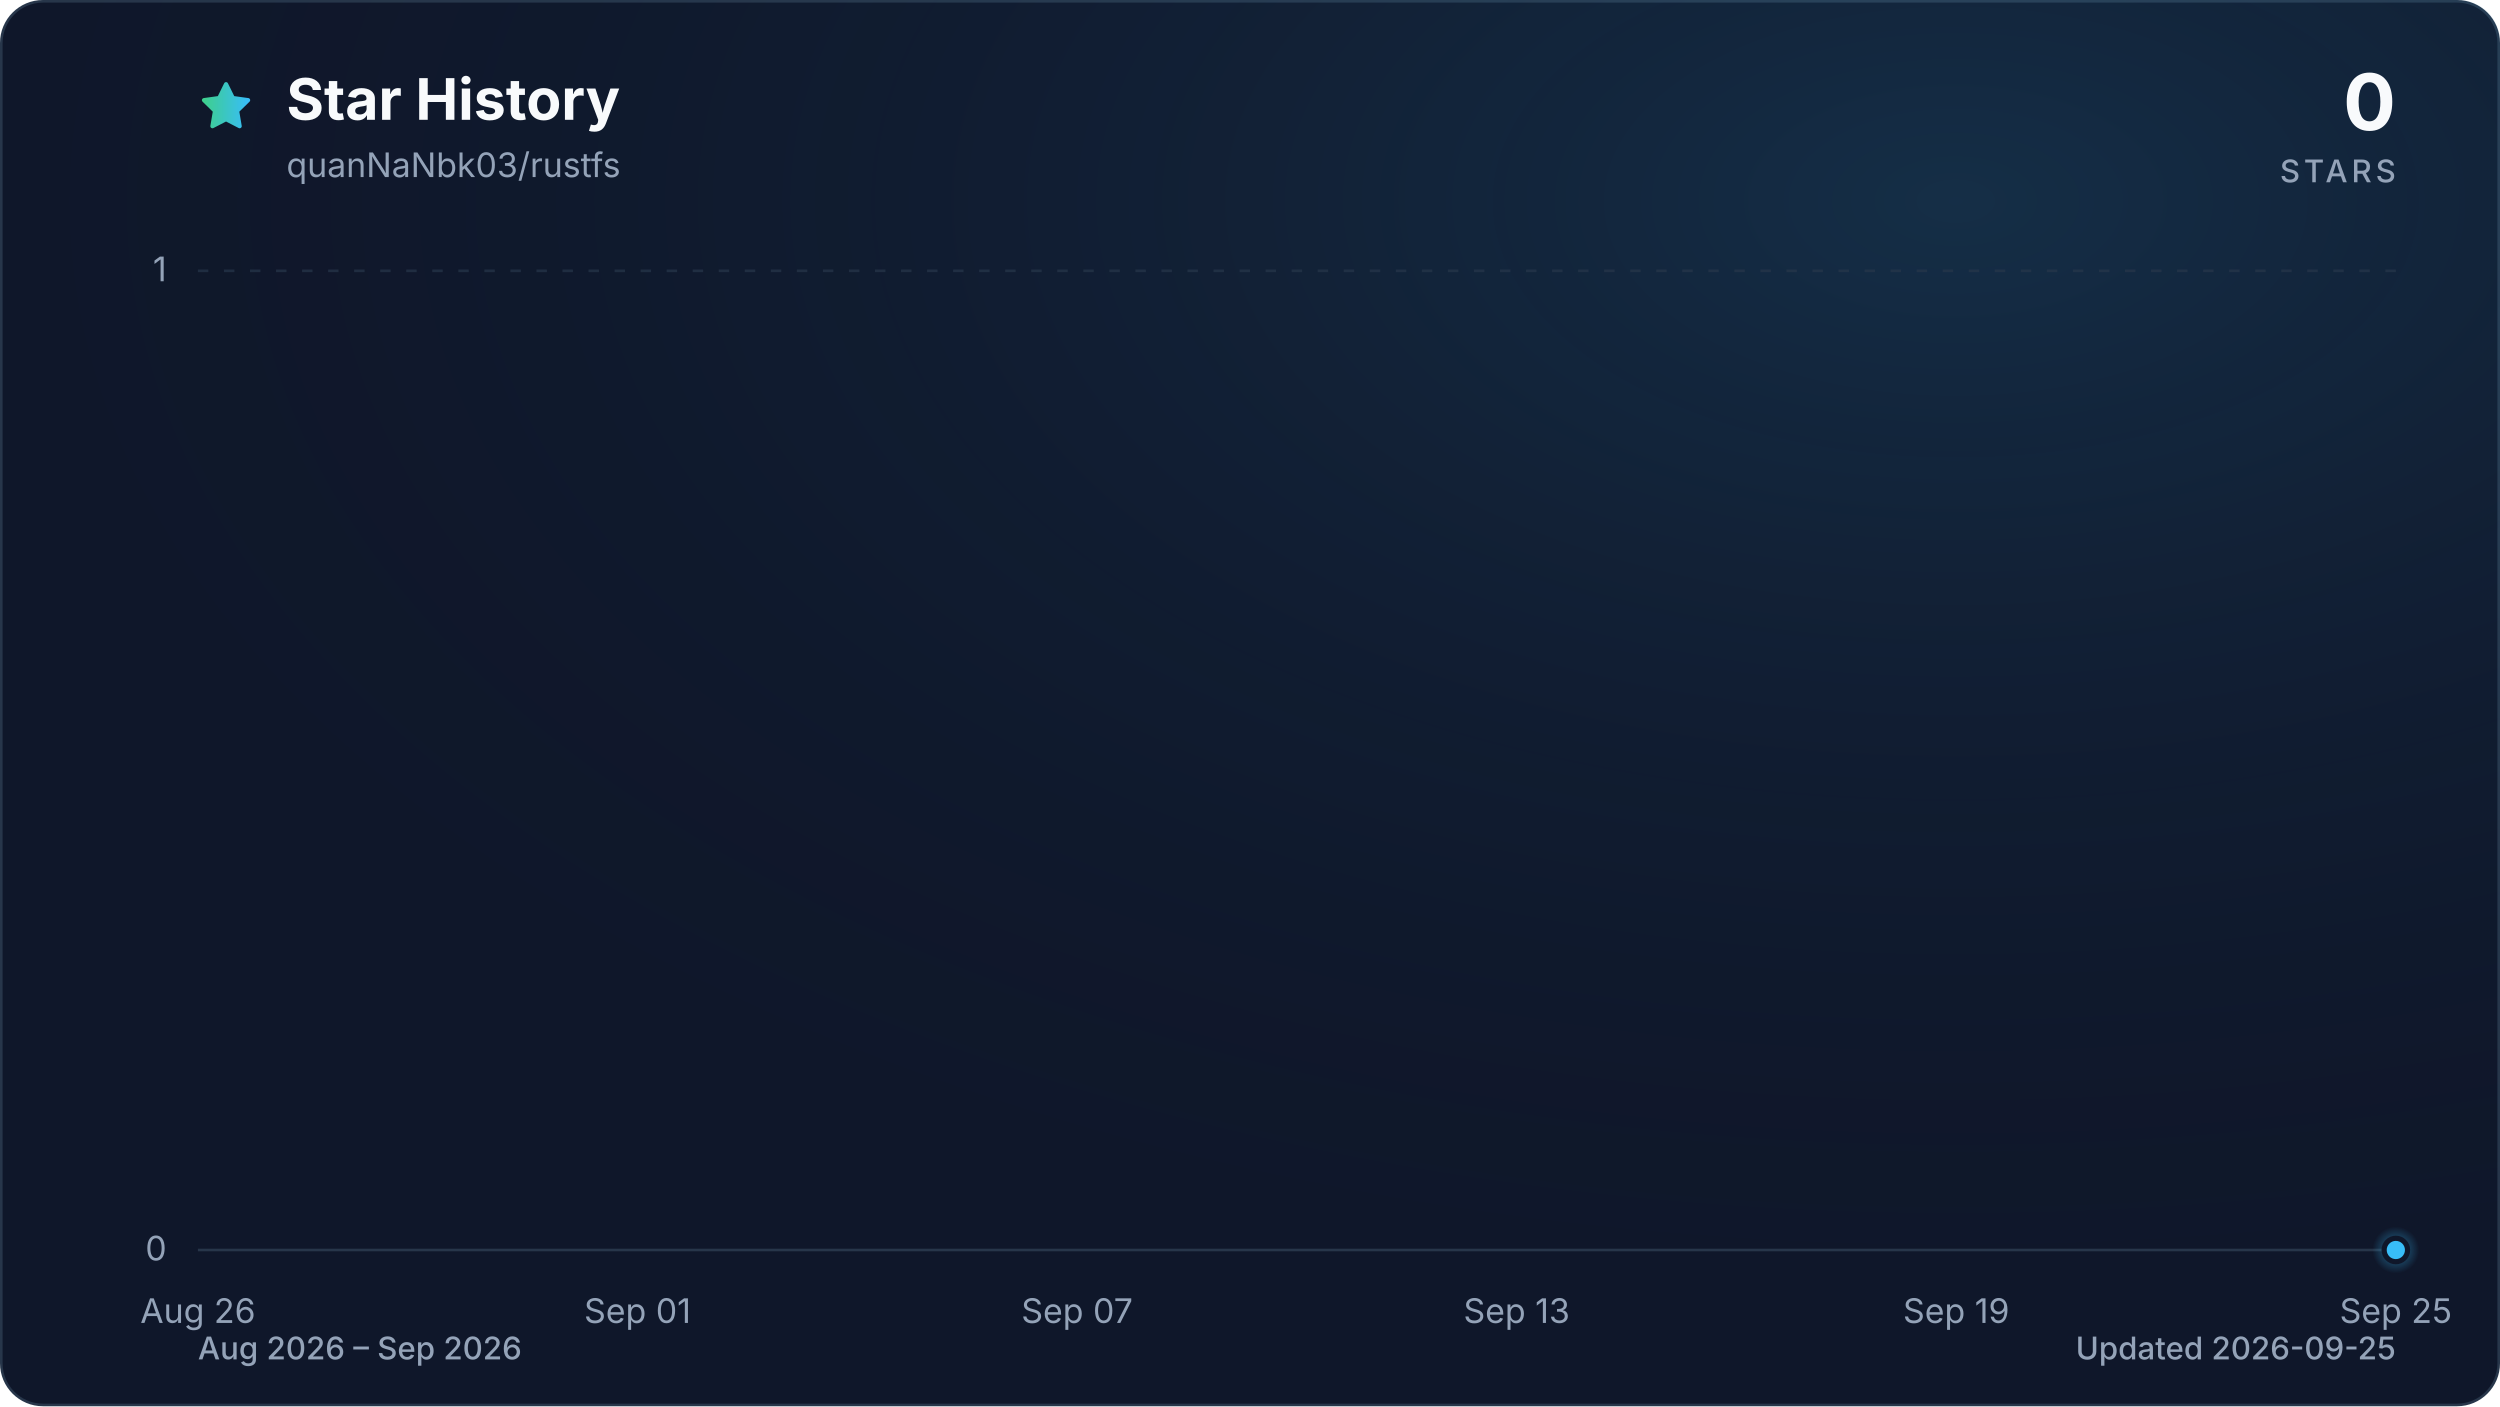
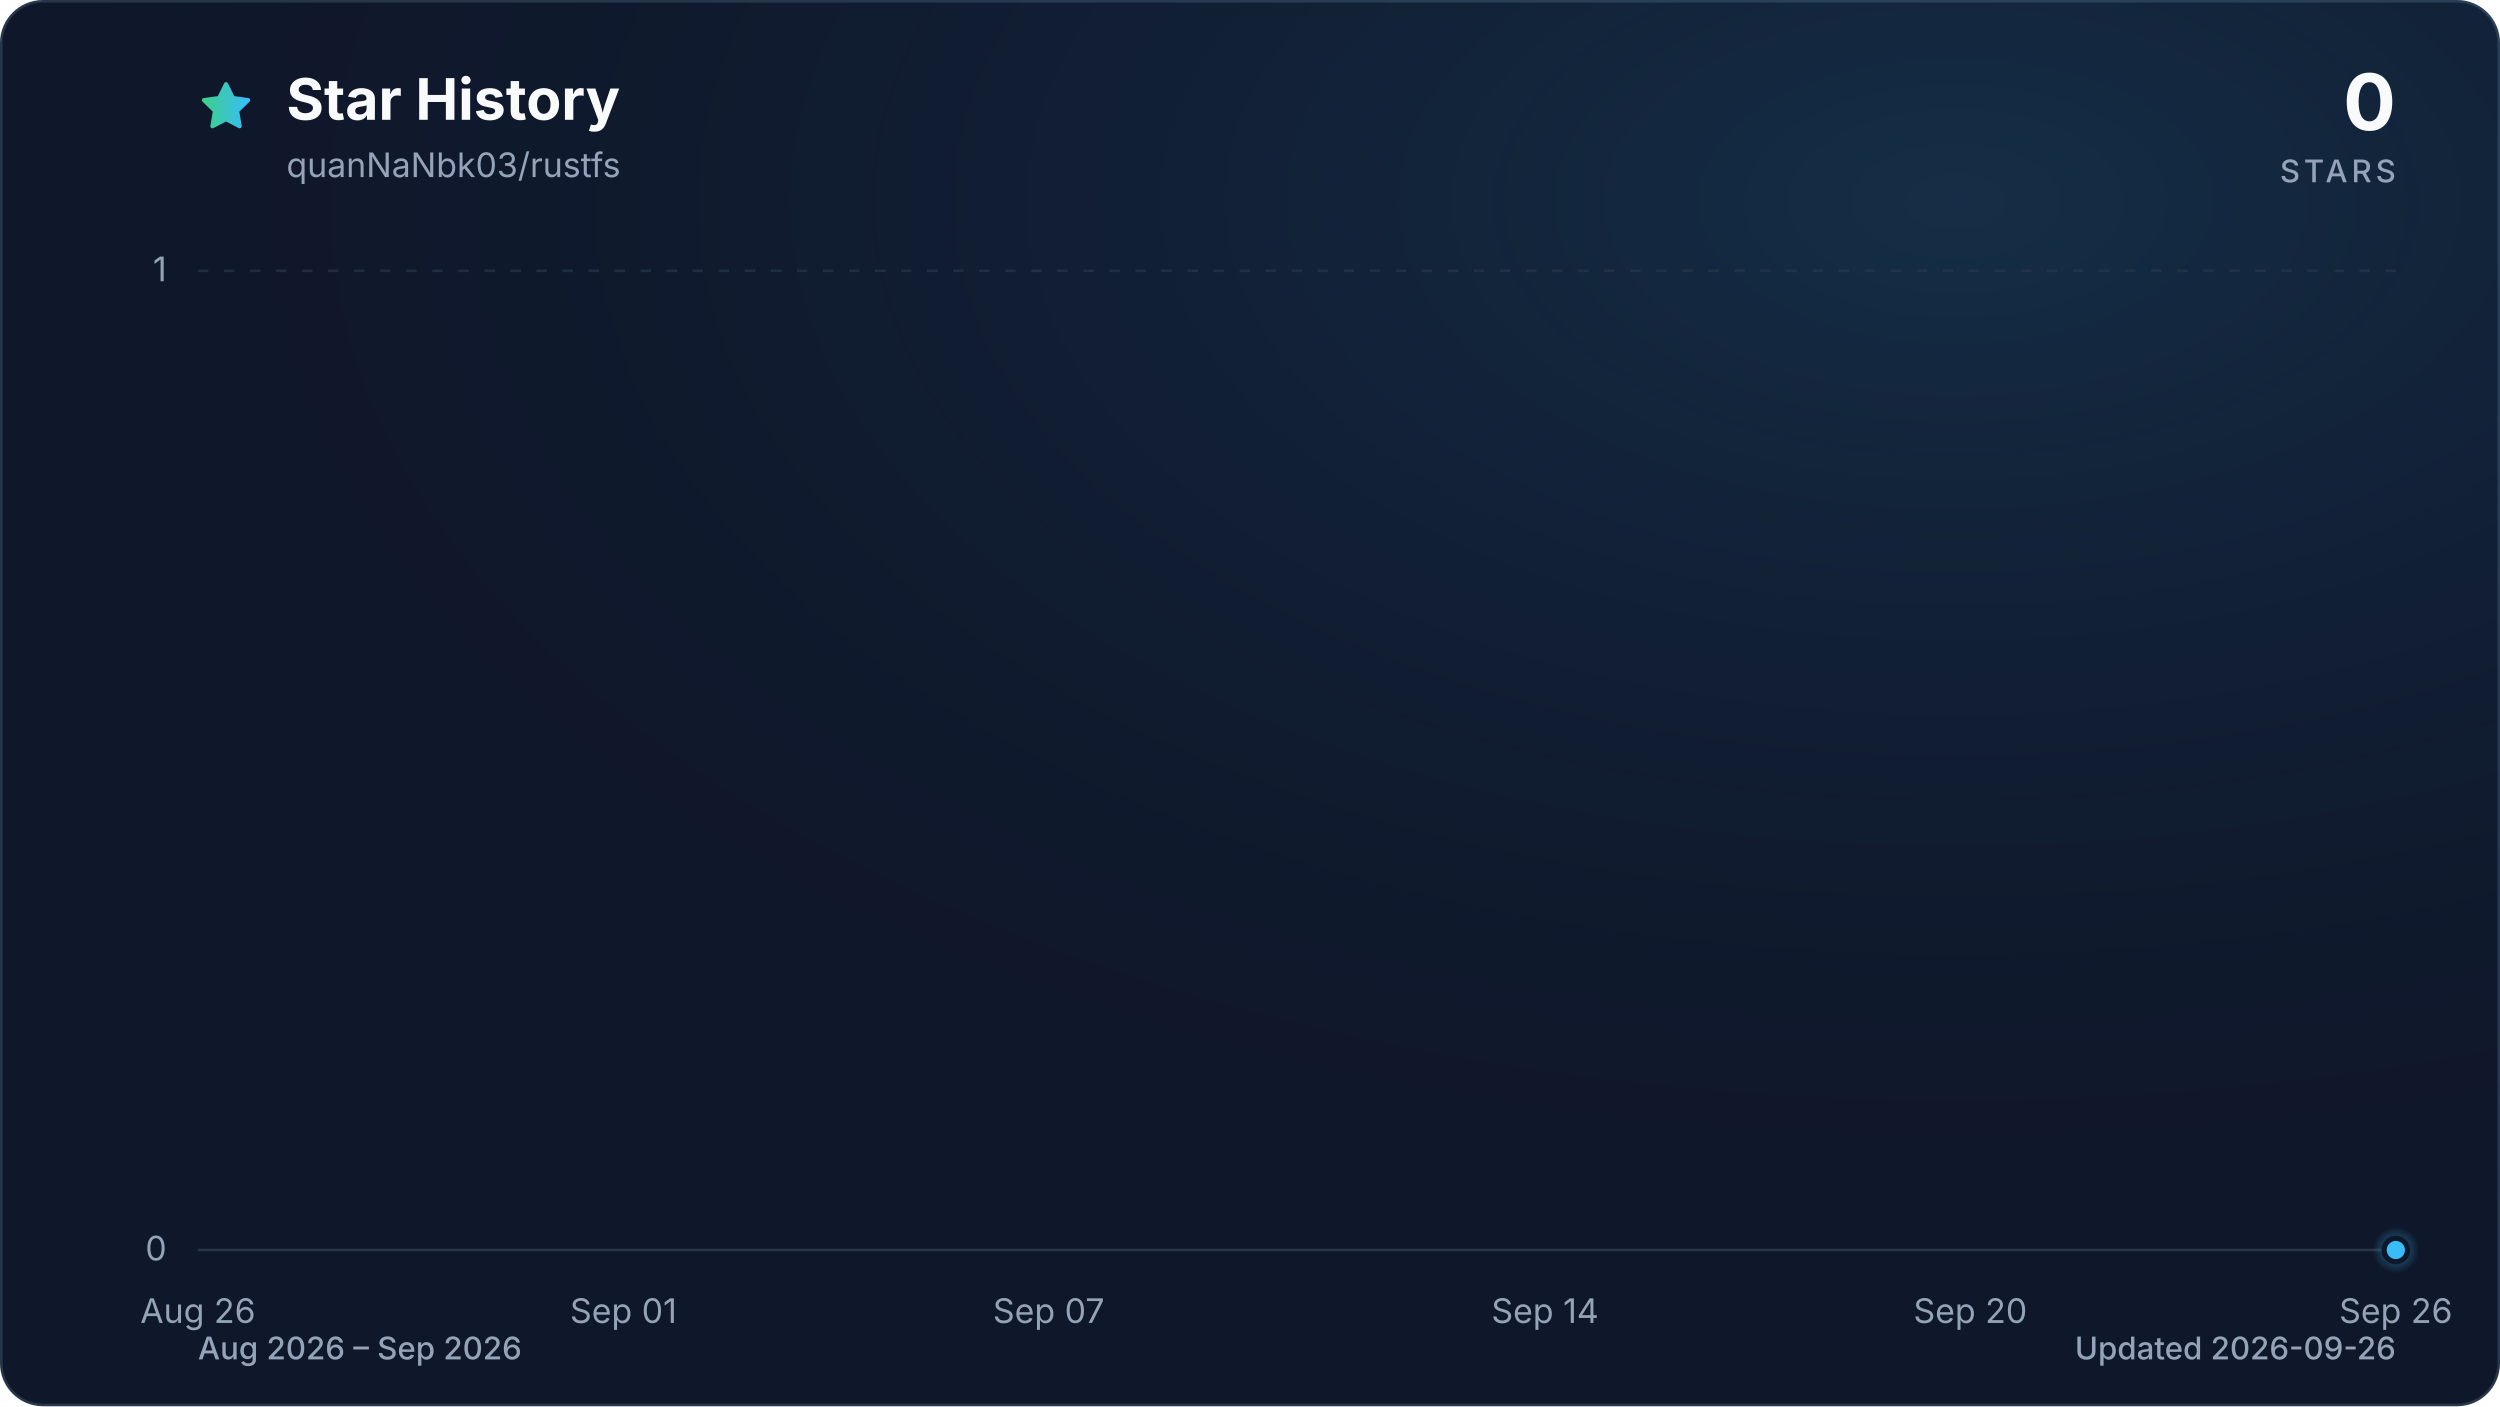
<svg xmlns="http://www.w3.org/2000/svg" viewBox="0 0 960 540" role="img" aria-labelledby="title description" data-style="gradient" data-variant="glow" data-animated="true">
  <defs>
    <linearGradient id="trend" x1="0" y1="0" x2="1" y2="0">
      <stop offset="0%" stop-color="#3ecf8e" />
      <stop offset="100%" stop-color="#38bdf8" />
    </linearGradient>
    <linearGradient id="area" x1="0" y1="0" x2="0" y2="1">
      <stop offset="0%" stop-color="#3ecf8e" stop-opacity="0.30" />
      <stop offset="55%" stop-color="#38bdf8" stop-opacity="0.10" />
      <stop offset="100%" stop-color="#38bdf8" stop-opacity="0.01" />
    </linearGradient>
    <radialGradient id="marker-halo" cx="50%" cy="50%" r="50%">
      <stop offset="0%" stop-color="#38bdf8" stop-opacity="0.55" />
      <stop offset="100%" stop-color="#38bdf8" stop-opacity="0" />
    </radialGradient>
    <radialGradient id="surface-glow" cx="78%" cy="14%" r="80%">
      <stop offset="0%" stop-color="#38bdf8" stop-opacity="0.14" />
      <stop offset="100%" stop-color="#0f172a" stop-opacity="0" />
    </radialGradient>
    <filter id="trend-glow" x="-20%" y="-20%" width="140%" height="140%">
      <feGaussianBlur stdDeviation="7" />
    </filter>
  </defs>
  <style>
.trend-enter{transform-box:fill-box;transform-origin:center;animation:trend-enter 520ms cubic-bezier(0.16,1,0.3,1)}
.marker-enter{transform-box:fill-box;transform-origin:center;animation:marker-enter 320ms cubic-bezier(0.16,1,0.3,1) 200ms both}
.marker-pulse{transform-box:fill-box;transform-origin:center;animation:marker-pulse 2.6s ease-out infinite}
@keyframes trend-enter{from{opacity:.35;transform:translateY(10px)}to{opacity:1;transform:translateY(0)}}
@keyframes marker-enter{from{opacity:0;transform:scale(.4)}to{opacity:1;transform:scale(1)}}
@keyframes marker-pulse{0%{opacity:.5;transform:scale(.7)}70%,100%{opacity:0;transform:scale(2.1)}}
@media (prefers-reduced-motion:reduce){.trend-enter,.marker-enter,.marker-pulse{animation:none!important}}
@media (prefers-reduced-motion:reduce){.marker-pulse{opacity:0}}
</style>
  <rect x="0.5" y="0.5" width="959" height="539" fill="#0f172a" stroke="#27364a" stroke-width="1" rx="16" />
  <rect width="960" height="540" fill="url(#surface-glow)" rx="16" />
  <path d="M12 2.6l2.9 5.9 6.5.9-4.7 4.6 1.1 6.5-5.8-3-5.8 3 1.1-6.5-4.7-4.6 6.5-.9L12 2.6Z" transform="translate(76 30) scale(.9)" fill="url(#trend)" stroke="url(#trend)" stroke-width="1.8" stroke-linejoin="round" aria-hidden="true" />
  <text x="110" y="46" fill="#f8fafc" font-family="ui-sans-serif, system-ui, -apple-system, BlinkMacSystemFont, 'Segoe UI', sans-serif" font-size="22" font-weight="700">Star History</text>
  <text x="110" y="68" fill="#94a3b8" font-family="ui-sans-serif, system-ui, -apple-system, BlinkMacSystemFont, 'Segoe UI', sans-serif" font-size="13">quanNaNbk03/rustfs</text>
  <text x="920" y="50" fill="#f8fafc" font-family="ui-sans-serif, system-ui, -apple-system, BlinkMacSystemFont, 'Segoe UI', sans-serif" font-size="30" font-weight="700" text-anchor="end">0</text>
  <text x="920" y="70" fill="#94a3b8" font-family="ui-sans-serif, system-ui, -apple-system, BlinkMacSystemFont, 'Segoe UI', sans-serif" font-size="12" font-weight="500" letter-spacing="1.5" text-anchor="end">STARS</text>
  <line x1="76" y1="480.0" x2="920" y2="480.0" stroke="#27364a" stroke-width="1" stroke-dasharray="0" opacity="1" />
  <text x="64" y="484.0" fill="#94a3b8" font-family="ui-sans-serif, system-ui, -apple-system, BlinkMacSystemFont, 'Segoe UI', sans-serif" font-size="13" text-anchor="end">0</text>
  <line x1="76" y1="104.0" x2="920" y2="104.0" stroke="#27364a" stroke-width="1" stroke-dasharray="4 6" opacity="0.7" />
  <text x="64" y="108.0" fill="#94a3b8" font-family="ui-sans-serif, system-ui, -apple-system, BlinkMacSystemFont, 'Segoe UI', sans-serif" font-size="13" text-anchor="end">1</text>
  <text x="76.0" y="508" fill="#94a3b8" font-family="ui-sans-serif, system-ui, -apple-system, BlinkMacSystemFont, 'Segoe UI', sans-serif" font-size="13" text-anchor="middle">Aug 26</text>
-   <text x="244.8" y="508" fill="#94a3b8" font-family="ui-sans-serif, system-ui, -apple-system, BlinkMacSystemFont, 'Segoe UI', sans-serif" font-size="13" text-anchor="middle">Sep 01</text>
-   <text x="413.6" y="508" fill="#94a3b8" font-family="ui-sans-serif, system-ui, -apple-system, BlinkMacSystemFont, 'Segoe UI', sans-serif" font-size="13" text-anchor="middle">Sep 07</text>
-   <text x="582.4" y="508" fill="#94a3b8" font-family="ui-sans-serif, system-ui, -apple-system, BlinkMacSystemFont, 'Segoe UI', sans-serif" font-size="13" text-anchor="middle">Sep 13</text>
-   <text x="751.2" y="508" fill="#94a3b8" font-family="ui-sans-serif, system-ui, -apple-system, BlinkMacSystemFont, 'Segoe UI', sans-serif" font-size="13" text-anchor="middle">Sep 19</text>
-   <text x="920.0" y="508" fill="#94a3b8" font-family="ui-sans-serif, system-ui, -apple-system, BlinkMacSystemFont, 'Segoe UI', sans-serif" font-size="13" text-anchor="middle">Sep 25</text>
+   <text x="239.4" y="508" fill="#94a3b8" font-family="ui-sans-serif, system-ui, -apple-system, BlinkMacSystemFont, 'Segoe UI', sans-serif" font-size="13" text-anchor="middle">Sep 01</text>
+   <text x="402.7" y="508" fill="#94a3b8" font-family="ui-sans-serif, system-ui, -apple-system, BlinkMacSystemFont, 'Segoe UI', sans-serif" font-size="13" text-anchor="middle">Sep 07</text>
+   <text x="593.3" y="508" fill="#94a3b8" font-family="ui-sans-serif, system-ui, -apple-system, BlinkMacSystemFont, 'Segoe UI', sans-serif" font-size="13" text-anchor="middle">Sep 14</text>
+   <text x="756.6" y="508" fill="#94a3b8" font-family="ui-sans-serif, system-ui, -apple-system, BlinkMacSystemFont, 'Segoe UI', sans-serif" font-size="13" text-anchor="middle">Sep 20</text>
+   <text x="920.0" y="508" fill="#94a3b8" font-family="ui-sans-serif, system-ui, -apple-system, BlinkMacSystemFont, 'Segoe UI', sans-serif" font-size="13" text-anchor="middle">Sep 26</text>
  <g class="trend-enter">
-     <path d="M 76.0 480.0 C 85.4 480.0, 94.8 480.0, 104.1 480.0 C 113.5 480.0, 122.9 480.0, 132.3 480.0 C 141.6 480.0, 151.0 480.0, 160.4 480.0 C 169.8 480.0, 179.2 480.0, 188.5 480.0 C 197.9 480.0, 207.3 480.0, 216.7 480.0 C 226.0 480.0, 235.4 480.0, 244.8 480.0 C 254.2 480.0, 263.6 480.0, 272.9 480.0 C 282.3 480.0, 291.7 480.0, 301.1 480.0 C 310.4 480.0, 319.8 480.0, 329.2 480.0 C 338.6 480.0, 348.0 480.0, 357.3 480.0 C 366.7 480.0, 376.1 480.0, 385.5 480.0 C 394.8 480.0, 404.2 480.0, 413.6 480.0 C 423.0 480.0, 432.4 480.0, 441.7 480.0 C 451.1 480.0, 460.5 480.0, 469.9 480.0 C 479.2 480.0, 488.6 480.0, 498.0 480.0 C 507.4 480.0, 516.8 480.0, 526.1 480.0 C 535.5 480.0, 544.9 480.0, 554.3 480.0 C 563.6 480.0, 573.0 480.0, 582.4 480.0 C 591.8 480.0, 601.2 480.0, 610.5 480.0 C 619.9 480.0, 629.3 480.0, 638.7 480.0 C 648.0 480.0, 657.4 480.0, 666.8 480.0 C 676.2 480.0, 685.6 480.0, 694.9 480.0 C 704.3 480.0, 713.7 480.0, 723.1 480.0 C 732.4 480.0, 741.8 480.0, 751.2 480.0 C 760.6 480.0, 770.0 480.0, 779.3 480.0 C 788.7 480.0, 798.1 480.0, 807.5 480.0 C 816.8 480.0, 826.2 480.0, 835.6 480.0 C 845.0 480.0, 854.4 480.0, 863.7 480.0 C 873.1 480.0, 882.5 480.0, 891.9 480.0 C 901.2 480.0, 910.6 480.0, 920.0 480.0 L 920.0 480.0 L 76.0 480.0 Z" fill="url(#area)" />
-     <path d="M 76.0 480.0 C 85.4 480.0, 94.8 480.0, 104.1 480.0 C 113.5 480.0, 122.9 480.0, 132.3 480.0 C 141.6 480.0, 151.0 480.0, 160.4 480.0 C 169.8 480.0, 179.2 480.0, 188.5 480.0 C 197.9 480.0, 207.3 480.0, 216.7 480.0 C 226.0 480.0, 235.4 480.0, 244.8 480.0 C 254.2 480.0, 263.6 480.0, 272.9 480.0 C 282.3 480.0, 291.7 480.0, 301.1 480.0 C 310.4 480.0, 319.8 480.0, 329.2 480.0 C 338.6 480.0, 348.0 480.0, 357.3 480.0 C 366.7 480.0, 376.1 480.0, 385.5 480.0 C 394.8 480.0, 404.2 480.0, 413.6 480.0 C 423.0 480.0, 432.4 480.0, 441.7 480.0 C 451.1 480.0, 460.5 480.0, 469.9 480.0 C 479.2 480.0, 488.6 480.0, 498.0 480.0 C 507.4 480.0, 516.8 480.0, 526.1 480.0 C 535.5 480.0, 544.9 480.0, 554.3 480.0 C 563.6 480.0, 573.0 480.0, 582.4 480.0 C 591.8 480.0, 601.2 480.0, 610.5 480.0 C 619.9 480.0, 629.3 480.0, 638.7 480.0 C 648.0 480.0, 657.4 480.0, 666.8 480.0 C 676.2 480.0, 685.6 480.0, 694.9 480.0 C 704.3 480.0, 713.7 480.0, 723.1 480.0 C 732.4 480.0, 741.8 480.0, 751.2 480.0 C 760.6 480.0, 770.0 480.0, 779.3 480.0 C 788.7 480.0, 798.1 480.0, 807.5 480.0 C 816.8 480.0, 826.2 480.0, 835.6 480.0 C 845.0 480.0, 854.4 480.0, 863.7 480.0 C 873.1 480.0, 882.5 480.0, 891.9 480.0 C 901.2 480.0, 910.6 480.0, 920.0 480.0" fill="none" stroke="url(#trend)" stroke-width="12" stroke-linecap="round" stroke-linejoin="round" opacity="0.16" filter="url(#trend-glow)" />
-     <path d="M 76.0 480.0 C 85.4 480.0, 94.8 480.0, 104.1 480.0 C 113.5 480.0, 122.9 480.0, 132.3 480.0 C 141.6 480.0, 151.0 480.0, 160.4 480.0 C 169.8 480.0, 179.2 480.0, 188.5 480.0 C 197.9 480.0, 207.3 480.0, 216.7 480.0 C 226.0 480.0, 235.4 480.0, 244.8 480.0 C 254.2 480.0, 263.6 480.0, 272.9 480.0 C 282.3 480.0, 291.7 480.0, 301.1 480.0 C 310.4 480.0, 319.8 480.0, 329.2 480.0 C 338.6 480.0, 348.0 480.0, 357.3 480.0 C 366.7 480.0, 376.1 480.0, 385.5 480.0 C 394.8 480.0, 404.2 480.0, 413.6 480.0 C 423.0 480.0, 432.4 480.0, 441.7 480.0 C 451.1 480.0, 460.5 480.0, 469.9 480.0 C 479.2 480.0, 488.6 480.0, 498.0 480.0 C 507.4 480.0, 516.8 480.0, 526.1 480.0 C 535.5 480.0, 544.9 480.0, 554.3 480.0 C 563.6 480.0, 573.0 480.0, 582.4 480.0 C 591.8 480.0, 601.2 480.0, 610.5 480.0 C 619.9 480.0, 629.3 480.0, 638.7 480.0 C 648.0 480.0, 657.4 480.0, 666.8 480.0 C 676.2 480.0, 685.6 480.0, 694.9 480.0 C 704.3 480.0, 713.7 480.0, 723.1 480.0 C 732.4 480.0, 741.8 480.0, 751.2 480.0 C 760.6 480.0, 770.0 480.0, 779.3 480.0 C 788.7 480.0, 798.1 480.0, 807.5 480.0 C 816.8 480.0, 826.2 480.0, 835.6 480.0 C 845.0 480.0, 854.4 480.0, 863.7 480.0 C 873.1 480.0, 882.5 480.0, 891.9 480.0 C 901.2 480.0, 910.6 480.0, 920.0 480.0" fill="none" stroke="url(#trend)" stroke-width="3" stroke-linecap="round" stroke-linejoin="round" />
+     <path d="M 76.0 480.0 C 85.1 480.0, 94.2 480.0, 103.2 480.0 C 112.3 480.0, 121.4 480.0, 130.5 480.0 C 139.5 480.0, 148.6 480.0, 157.7 480.0 C 166.8 480.0, 175.8 480.0, 184.9 480.0 C 194.0 480.0, 203.1 480.0, 212.1 480.0 C 221.2 480.0, 230.3 480.0, 239.4 480.0 C 248.4 480.0, 257.5 480.0, 266.6 480.0 C 275.7 480.0, 284.7 480.0, 293.8 480.0 C 302.9 480.0, 312.0 480.0, 321.0 480.0 C 330.1 480.0, 339.2 480.0, 348.3 480.0 C 357.3 480.0, 366.4 480.0, 375.5 480.0 C 384.6 480.0, 393.6 480.0, 402.7 480.0 C 411.8 480.0, 420.9 480.0, 429.9 480.0 C 439.0 480.0, 448.1 480.0, 457.2 480.0 C 466.2 480.0, 475.3 480.0, 484.4 480.0 C 493.5 480.0, 502.5 480.0, 511.6 480.0 C 520.7 480.0, 529.8 480.0, 538.8 480.0 C 547.9 480.0, 557.0 480.0, 566.1 480.0 C 575.1 480.0, 584.2 480.0, 593.3 480.0 C 602.4 480.0, 611.4 480.0, 620.5 480.0 C 629.6 480.0, 638.7 480.0, 647.7 480.0 C 656.8 480.0, 665.9 480.0, 675.0 480.0 C 684.0 480.0, 693.1 480.0, 702.2 480.0 C 711.3 480.0, 720.3 480.0, 729.4 480.0 C 738.5 480.0, 747.6 480.0, 756.6 480.0 C 765.7 480.0, 774.8 480.0, 783.9 480.0 C 792.9 480.0, 802.0 480.0, 811.1 480.0 C 820.2 480.0, 829.2 480.0, 838.3 480.0 C 847.4 480.0, 856.5 480.0, 865.5 480.0 C 874.6 480.0, 883.7 480.0, 892.8 480.0 C 901.8 480.0, 910.9 480.0, 920.0 480.0 L 920.0 480.0 L 76.0 480.0 Z" fill="url(#area)" />
+     <path d="M 76.0 480.0 C 85.1 480.0, 94.2 480.0, 103.2 480.0 C 112.3 480.0, 121.4 480.0, 130.5 480.0 C 139.5 480.0, 148.6 480.0, 157.7 480.0 C 166.8 480.0, 175.8 480.0, 184.9 480.0 C 194.0 480.0, 203.1 480.0, 212.1 480.0 C 221.2 480.0, 230.3 480.0, 239.4 480.0 C 248.4 480.0, 257.5 480.0, 266.6 480.0 C 275.7 480.0, 284.7 480.0, 293.8 480.0 C 302.9 480.0, 312.0 480.0, 321.0 480.0 C 330.1 480.0, 339.2 480.0, 348.3 480.0 C 357.3 480.0, 366.4 480.0, 375.5 480.0 C 384.6 480.0, 393.6 480.0, 402.7 480.0 C 411.8 480.0, 420.9 480.0, 429.9 480.0 C 439.0 480.0, 448.1 480.0, 457.2 480.0 C 466.2 480.0, 475.3 480.0, 484.4 480.0 C 493.5 480.0, 502.5 480.0, 511.6 480.0 C 520.7 480.0, 529.8 480.0, 538.8 480.0 C 547.9 480.0, 557.0 480.0, 566.1 480.0 C 575.1 480.0, 584.2 480.0, 593.3 480.0 C 602.4 480.0, 611.4 480.0, 620.5 480.0 C 629.6 480.0, 638.7 480.0, 647.7 480.0 C 656.8 480.0, 665.9 480.0, 675.0 480.0 C 684.0 480.0, 693.1 480.0, 702.2 480.0 C 711.3 480.0, 720.3 480.0, 729.4 480.0 C 738.5 480.0, 747.6 480.0, 756.6 480.0 C 765.7 480.0, 774.8 480.0, 783.9 480.0 C 792.9 480.0, 802.0 480.0, 811.1 480.0 C 820.2 480.0, 829.2 480.0, 838.3 480.0 C 847.4 480.0, 856.5 480.0, 865.5 480.0 C 874.6 480.0, 883.7 480.0, 892.8 480.0 C 901.8 480.0, 910.9 480.0, 920.0 480.0" fill="none" stroke="url(#trend)" stroke-width="12" stroke-linecap="round" stroke-linejoin="round" opacity="0.16" filter="url(#trend-glow)" />
+     <path d="M 76.0 480.0 C 85.1 480.0, 94.2 480.0, 103.2 480.0 C 112.3 480.0, 121.4 480.0, 130.5 480.0 C 139.5 480.0, 148.6 480.0, 157.7 480.0 C 166.8 480.0, 175.8 480.0, 184.9 480.0 C 194.0 480.0, 203.1 480.0, 212.1 480.0 C 221.2 480.0, 230.3 480.0, 239.4 480.0 C 248.4 480.0, 257.5 480.0, 266.6 480.0 C 275.7 480.0, 284.7 480.0, 293.8 480.0 C 302.9 480.0, 312.0 480.0, 321.0 480.0 C 330.1 480.0, 339.2 480.0, 348.3 480.0 C 357.3 480.0, 366.4 480.0, 375.5 480.0 C 384.6 480.0, 393.6 480.0, 402.7 480.0 C 411.8 480.0, 420.9 480.0, 429.9 480.0 C 439.0 480.0, 448.1 480.0, 457.2 480.0 C 466.2 480.0, 475.3 480.0, 484.4 480.0 C 493.5 480.0, 502.5 480.0, 511.6 480.0 C 520.7 480.0, 529.8 480.0, 538.8 480.0 C 547.9 480.0, 557.0 480.0, 566.1 480.0 C 575.1 480.0, 584.2 480.0, 593.3 480.0 C 602.4 480.0, 611.4 480.0, 620.5 480.0 C 629.6 480.0, 638.7 480.0, 647.7 480.0 C 656.8 480.0, 665.9 480.0, 675.0 480.0 C 684.0 480.0, 693.1 480.0, 702.2 480.0 C 711.3 480.0, 720.3 480.0, 729.4 480.0 C 738.5 480.0, 747.6 480.0, 756.6 480.0 C 765.7 480.0, 774.8 480.0, 783.9 480.0 C 792.9 480.0, 802.0 480.0, 811.1 480.0 C 820.2 480.0, 829.2 480.0, 838.3 480.0 C 847.4 480.0, 856.5 480.0, 865.5 480.0 C 874.6 480.0, 883.7 480.0, 892.8 480.0 C 901.8 480.0, 910.9 480.0, 920.0 480.0" fill="none" stroke="url(#trend)" stroke-width="3" stroke-linecap="round" stroke-linejoin="round" />
  </g>
  <g class="marker-enter">
    <circle class="marker-pulse" cx="920.0" cy="480.0" r="9" fill="url(#marker-halo)" />
    <circle cx="920.0" cy="480.0" r="4.5" fill="#38bdf8" stroke="#0f172a" stroke-width="2" />
  </g>
  <text x="76" y="522" fill="#94a3b8" font-family="ui-sans-serif, system-ui, -apple-system, BlinkMacSystemFont, 'Segoe UI', sans-serif" font-size="12" font-weight="500">Aug 2026 – Sep 2026</text>
-   <text x="920" y="522" fill="#94a3b8" font-family="ui-sans-serif, system-ui, -apple-system, BlinkMacSystemFont, 'Segoe UI', sans-serif" font-size="12" font-weight="500" text-anchor="end">Updated 2026-09-25</text>
+   <text x="920" y="522" fill="#94a3b8" font-family="ui-sans-serif, system-ui, -apple-system, BlinkMacSystemFont, 'Segoe UI', sans-serif" font-size="12" font-weight="500" text-anchor="end">Updated 2026-09-26</text>
</svg>
